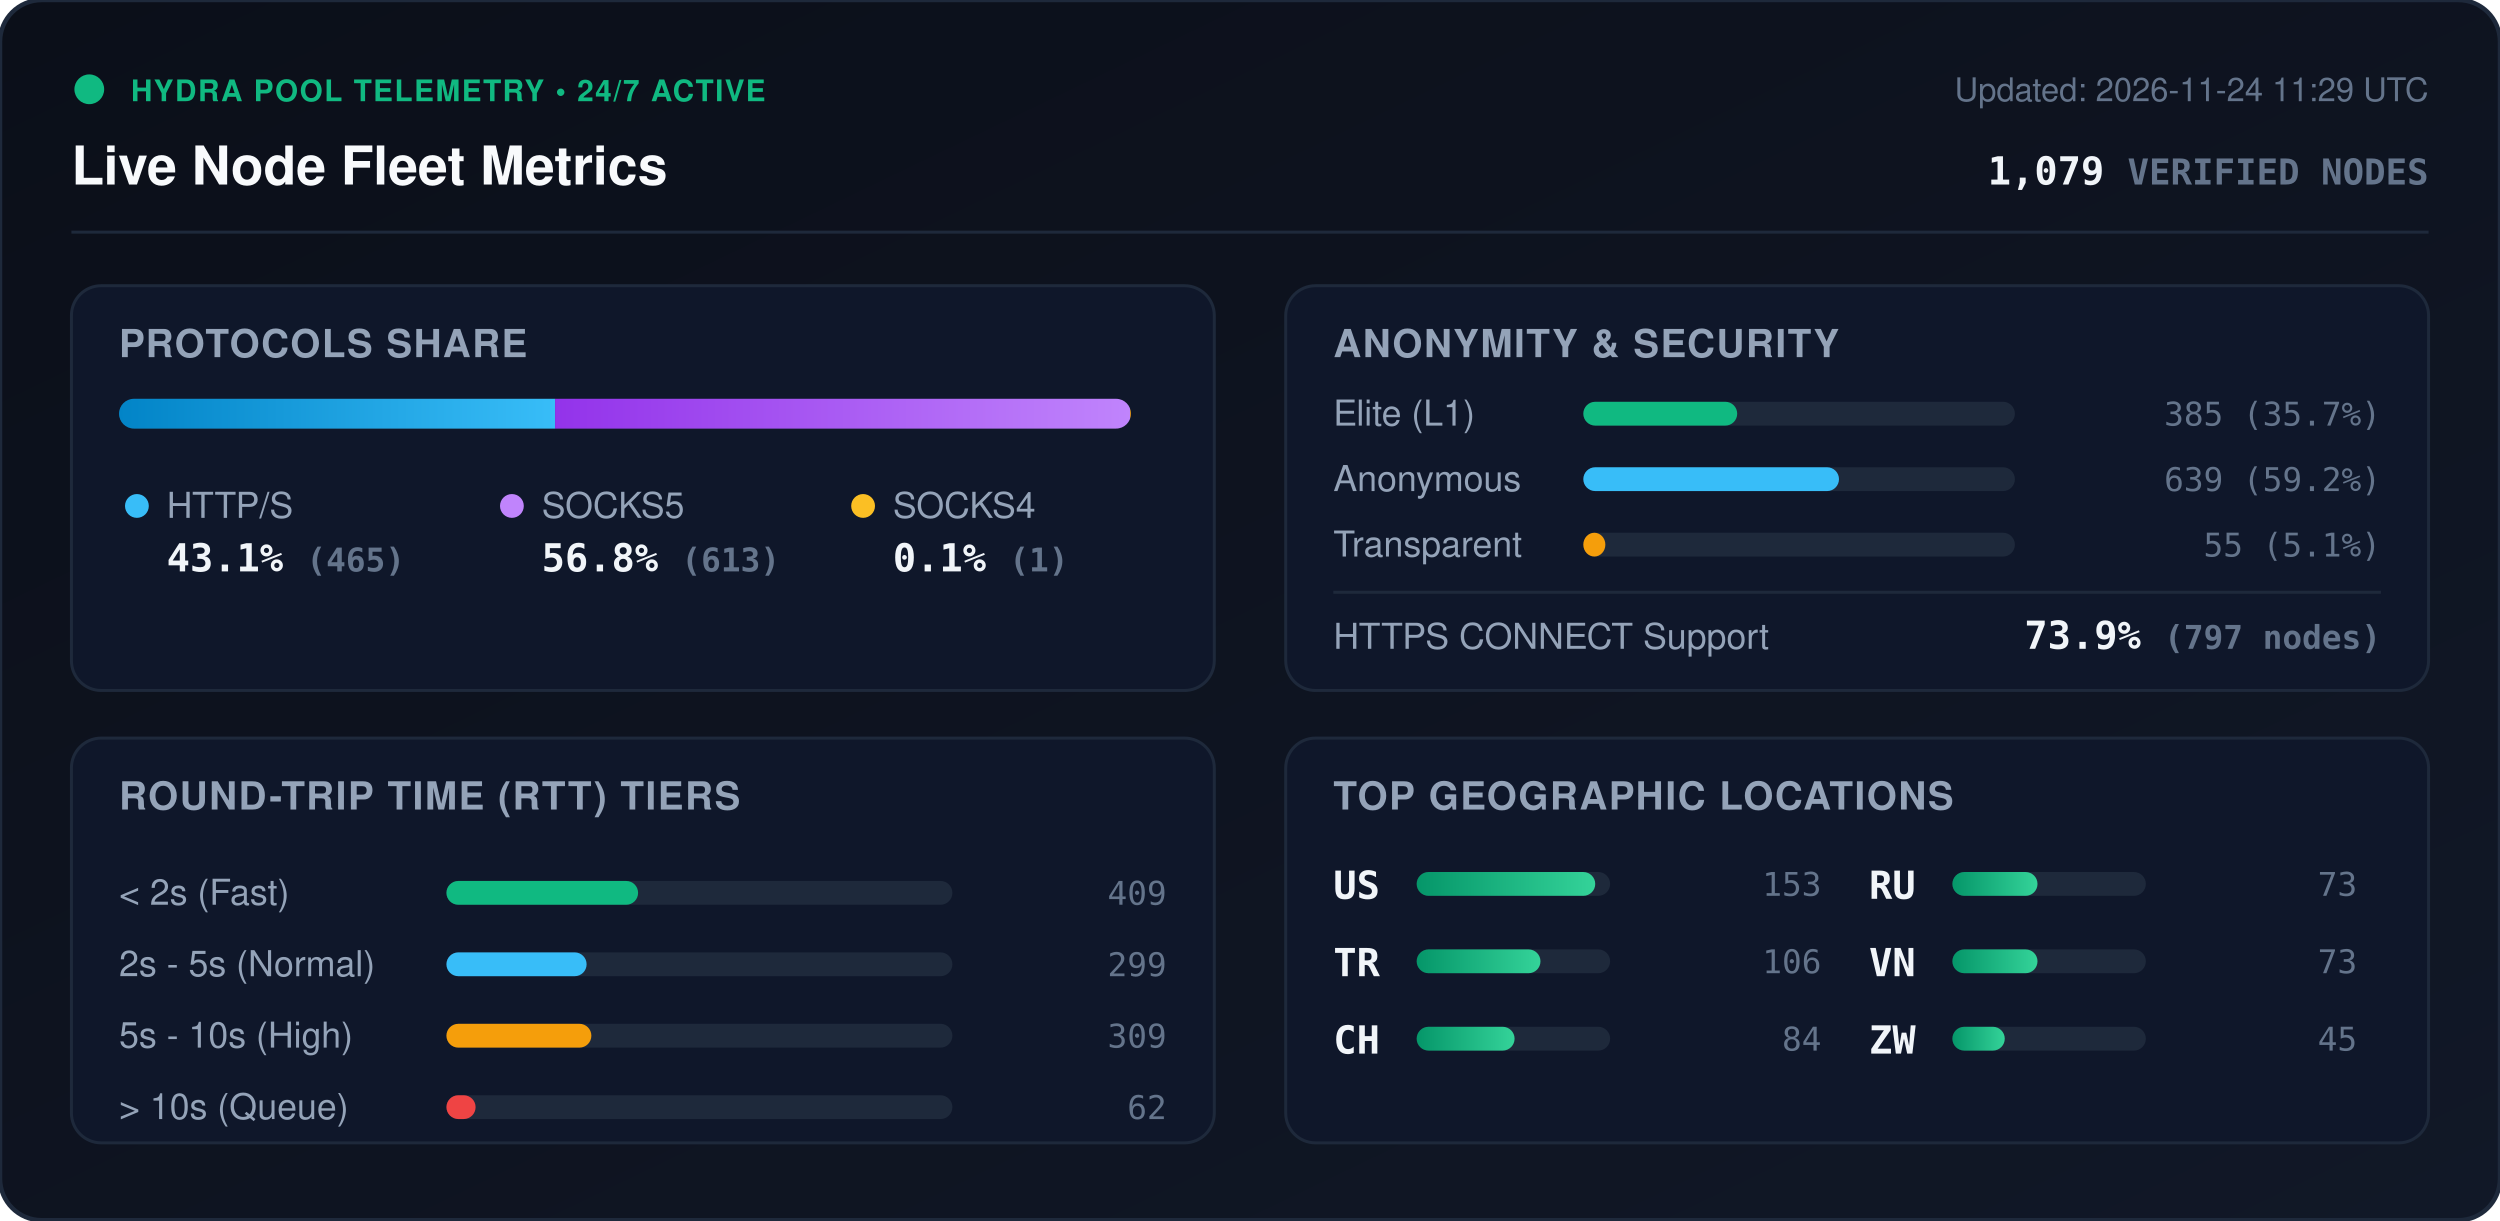
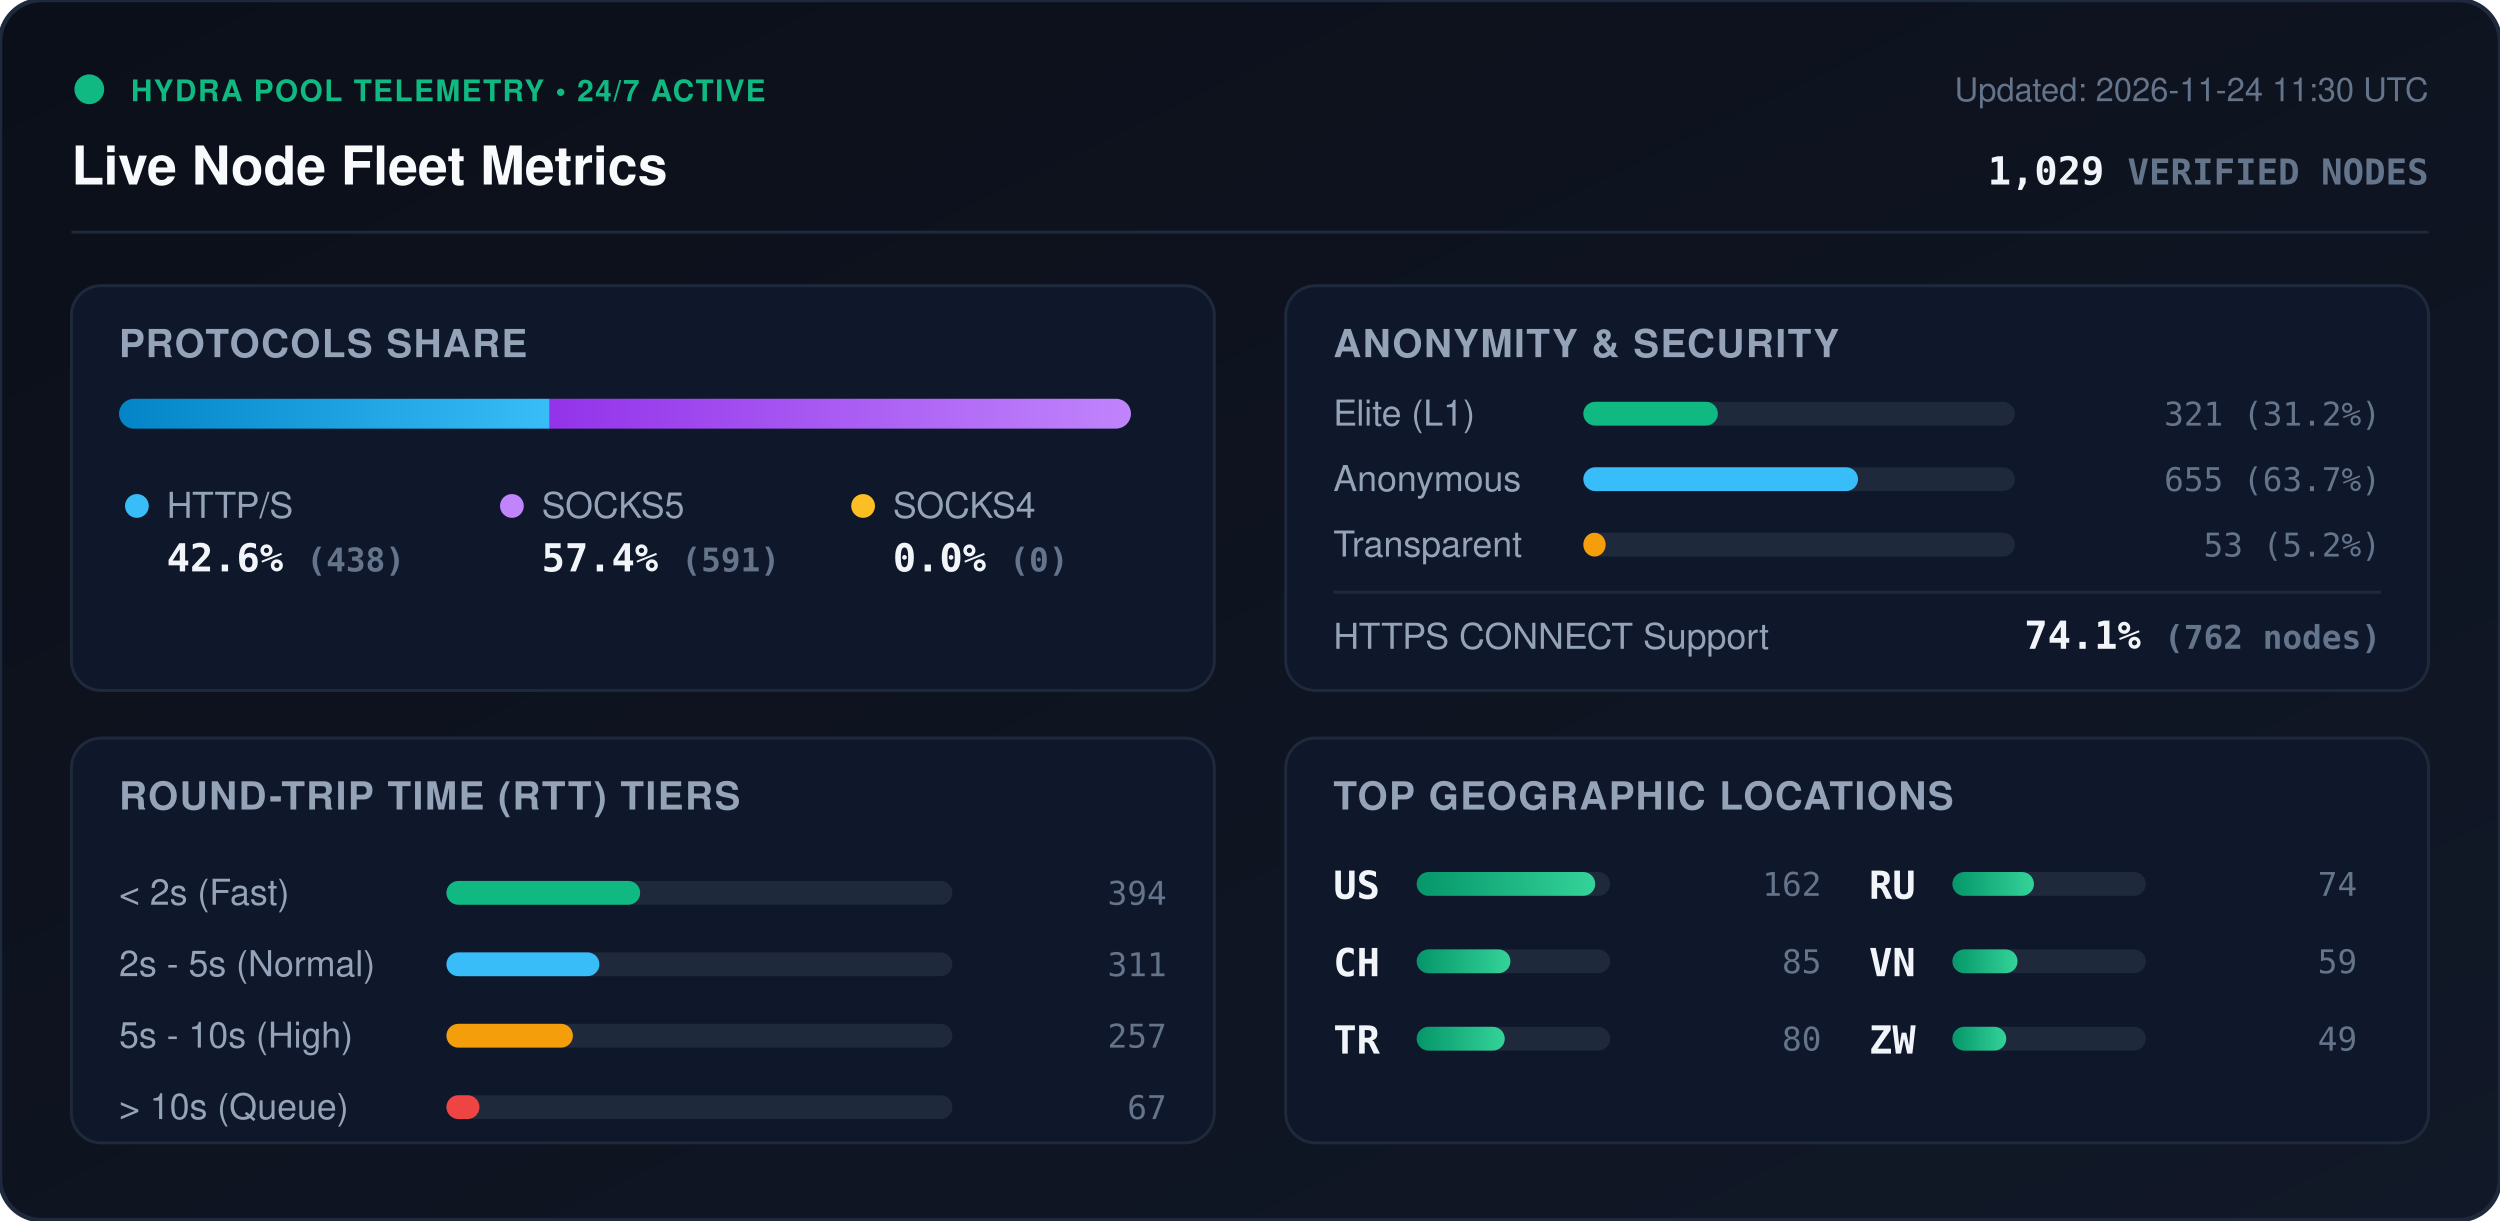
<svg xmlns="http://www.w3.org/2000/svg" viewBox="0 0 840 410" width="840" height="410" style="max-width: 100%; height: auto;">
  <defs>
    <linearGradient id="bg" x1="0%" y1="0%" x2="100%" y2="100%">
      <stop offset="0%" stop-color="#0b0f19" />
      <stop offset="100%" stop-color="#111827" />
    </linearGradient>
    <linearGradient id="bar-http" x1="0%" y1="0%" x2="100%" y2="0%">
      <stop offset="0%" stop-color="#0284c7" />
      <stop offset="100%" stop-color="#38bdf8" />
    </linearGradient>
    <linearGradient id="bar-socks5" x1="0%" y1="0%" x2="100%" y2="0%">
      <stop offset="0%" stop-color="#9333ea" />
      <stop offset="100%" stop-color="#c084fc" />
    </linearGradient>
    <linearGradient id="bar-socks4" x1="0%" y1="0%" x2="100%" y2="0%">
      <stop offset="0%" stop-color="#d97706" />
      <stop offset="100%" stop-color="#fbbf24" />
    </linearGradient>
    <linearGradient id="bar-green" x1="0%" y1="0%" x2="100%" y2="0%">
      <stop offset="0%" stop-color="#059669" />
      <stop offset="100%" stop-color="#34d399" />
    </linearGradient>
    <clipPath id="prog-track-clip">
      <rect width="340.0" height="10" rx="5" />
    </clipPath>
    <style>
      .title { font: 700 18px -apple-system, BlinkMacSystemFont, 'Segoe UI', Helvetica, Arial, sans-serif; fill: #f8fafc; }
      .sub { font: 500 11px -apple-system, BlinkMacSystemFont, 'Segoe UI', Helvetica, Arial, sans-serif; fill: #64748b; }
      .section-hdr { font: 600 13px -apple-system, BlinkMacSystemFont, 'Segoe UI', Helvetica, Arial, sans-serif; fill: #94a3b8; letter-spacing: 0.5px; }
      .metric-val { font: 700 13px -apple-system, BlinkMacSystemFont, 'Segoe UI', Helvetica, Arial, sans-serif; fill: #f1f5f9; }
      .metric-lbl { font: 500 12px -apple-system, BlinkMacSystemFont, 'Segoe UI', Helvetica, Arial, sans-serif; fill: #94a3b8; }
      .badge-txt { font: 700 10px -apple-system, BlinkMacSystemFont, 'Segoe UI', Helvetica, Arial, sans-serif; fill: #10b981; letter-spacing: 0.5px; }
      .mono { font-family: ui-monospace, SFMono-Regular, Menlo, Monaco, Consolas, monospace; }
      .pulse { animation: beacon 2s infinite ease-in-out; }
      @keyframes beacon { 0%, 100% { opacity: 1; } 50% { opacity: 0.35; } }
    </style>
  </defs>
  <rect width="840" height="410" rx="14" fill="url(#bg)" stroke="#1e293b" stroke-width="1.5" />
  <g transform="translate(24, 24)">
    <circle cx="6" cy="6" r="5" fill="#10b981" class="pulse" />
    <text x="20" y="10" class="badge-txt">HYDRA POOL TELEMETRY • 24/7 ACTIVE</text>
    <text x="0" y="38" class="title">Live Node Fleet Metrics</text>
-     <text x="792" y="10" text-anchor="end" class="sub">Updated: 2026-11-24 11:29 UTC</text>
-     <text x="792" y="38" text-anchor="end" class="metric-val mono" fill="#38bdf8">1,079 <tspan font-size="12" fill="#64748b">VERIFIED NODES</tspan>
+     <text x="792" y="10" text-anchor="end" class="sub">Updated: 2026-11-24 11:30 UTC</text>
+     <text x="792" y="38" text-anchor="end" class="metric-val mono" fill="#38bdf8">1,029 <tspan font-size="12" fill="#64748b">VERIFIED NODES</tspan>
    </text>
  </g>
  <line x1="24" y1="78" x2="816" y2="78" stroke="#1e293b" stroke-width="1" />
  <g transform="translate(24, 96)">
    <rect width="384" height="136" rx="10" fill="#0f172a" stroke="#1e293b" />
    <text x="16" y="24" class="section-hdr">PROTOCOLS SHARE</text>
    <g transform="translate(16, 38)">
      <rect width="340.0" height="10" rx="5" fill="#1e293b" />
      <g clip-path="url(#prog-track-clip)">
-         <rect x="0" width="146.5" height="10" fill="url(#bar-http)" />
-         <rect x="146.5" width="193.2" height="10" fill="url(#bar-socks5)" />
-         <rect x="339.7" width="0.3" height="10" fill="url(#bar-socks4)" />
+         <rect x="0" width="144.7" height="10" fill="url(#bar-http)" />
+         <rect x="144.7" width="195.3" height="10" fill="url(#bar-socks5)" />
+         <rect x="340.0" width="0.0" height="10" fill="url(#bar-socks4)" />
      </g>
    </g>
    <g transform="translate(16, 68)">
      <circle cx="6" cy="6" r="4" fill="#38bdf8" />
      <text x="16" y="10" class="metric-lbl">HTTP/S</text>
-       <text x="16" y="28" class="metric-val mono">43.1% <tspan font-size="11" fill="#64748b">(465)</tspan>
+       <text x="16" y="28" class="metric-val mono">42.6% <tspan font-size="11" fill="#64748b">(438)</tspan>
      </text>
      <circle cx="132" cy="6" r="4" fill="#c084fc" />
      <text x="142" y="10" class="metric-lbl">SOCKS5</text>
-       <text x="142" y="28" class="metric-val mono">56.8% <tspan font-size="11" fill="#64748b">(613)</tspan>
+       <text x="142" y="28" class="metric-val mono">57.4% <tspan font-size="11" fill="#64748b">(591)</tspan>
      </text>
      <circle cx="250" cy="6" r="4" fill="#fbbf24" />
      <text x="260" y="10" class="metric-lbl">SOCKS4</text>
-       <text x="260" y="28" class="metric-val mono">0.1% <tspan font-size="11" fill="#64748b">(1)</tspan>
+       <text x="260" y="28" class="metric-val mono">0.0% <tspan font-size="11" fill="#64748b">(0)</tspan>
      </text>
    </g>
  </g>
  <g transform="translate(432, 96)">
    <rect width="384" height="136" rx="10" fill="#0f172a" stroke="#1e293b" />
    <text x="16" y="24" class="section-hdr">ANONYMITY &amp; SECURITY</text>
    <text x="16" y="47" class="metric-lbl">Elite (L1)</text>
    <rect x="100" y="39" width="145.0" height="8" rx="4" fill="#1e293b" />
-     <rect x="100" y="39" width="51.7" height="8" rx="4" fill="#10b981" />
-     <text x="368" y="47" text-anchor="end" class="mono sub" fill="#e2e8f0">385 (35.7%)</text>
+     <rect x="100" y="39" width="45.2" height="8" rx="4" fill="#10b981" />
+     <text x="368" y="47" text-anchor="end" class="mono sub" fill="#e2e8f0">321 (31.2%)</text>
    <text x="16" y="69" class="metric-lbl">Anonymous</text>
    <rect x="100" y="61" width="145.0" height="8" rx="4" fill="#1e293b" />
-     <rect x="100" y="61" width="85.9" height="8" rx="4" fill="#38bdf8" />
-     <text x="368" y="69" text-anchor="end" class="mono sub" fill="#e2e8f0">639 (59.2%)</text>
+     <rect x="100" y="61" width="92.3" height="8" rx="4" fill="#38bdf8" />
+     <text x="368" y="69" text-anchor="end" class="mono sub" fill="#e2e8f0">655 (63.7%)</text>
    <text x="16" y="91" class="metric-lbl">Transparent</text>
    <rect x="100" y="83" width="145.0" height="8" rx="4" fill="#1e293b" />
-     <rect x="100" y="83" width="7.4" height="8" rx="4" fill="#f59e0b" />
-     <text x="368" y="91" text-anchor="end" class="mono sub" fill="#e2e8f0">55 (5.1%)</text>
+     <rect x="100" y="83" width="7.5" height="8" rx="4" fill="#f59e0b" />
+     <text x="368" y="91" text-anchor="end" class="mono sub" fill="#e2e8f0">53 (5.2%)</text>
    <line x1="16" y1="103" x2="368" y2="103" stroke="#1e293b" stroke-width="1" />
    <text x="16" y="122" class="metric-lbl">HTTPS CONNECT Support</text>
-     <text x="368" y="122" text-anchor="end" class="metric-val mono" fill="#34d399">73.9% <tspan font-size="11" fill="#64748b">(797 nodes)</tspan>
+     <text x="368" y="122" text-anchor="end" class="metric-val mono" fill="#34d399">74.1% <tspan font-size="11" fill="#64748b">(762 nodes)</tspan>
    </text>
  </g>
  <g transform="translate(24, 248)">
    <rect width="384" height="136" rx="10" fill="#0f172a" stroke="#1e293b" />
    <text x="16" y="24" class="section-hdr">ROUND-TRIP TIME (RTT) TIERS</text>
    <g transform="translate(16, 42)">
      <text x="0" y="14" class="metric-lbl">&lt; 2s (Fast)</text>
      <rect x="110" y="6" width="170" height="8" rx="4" fill="#1e293b" />
-       <rect x="110" y="6" width="64.4" height="8" rx="4" fill="#10b981" />
-       <text x="352" y="14" text-anchor="end" class="mono sub">409</text>
+       <rect x="110" y="6" width="65.1" height="8" rx="4" fill="#10b981" />
+       <text x="352" y="14" text-anchor="end" class="mono sub">394</text>
      <text x="0" y="38" class="metric-lbl">2s - 5s (Normal)</text>
      <rect x="110" y="30" width="170" height="8" rx="4" fill="#1e293b" />
-       <rect x="110" y="30" width="47.1" height="8" rx="4" fill="#38bdf8" />
-       <text x="352" y="38" text-anchor="end" class="mono sub">299</text>
+       <rect x="110" y="30" width="51.4" height="8" rx="4" fill="#38bdf8" />
+       <text x="352" y="38" text-anchor="end" class="mono sub">311</text>
      <text x="0" y="62" class="metric-lbl">5s - 10s (High)</text>
      <rect x="110" y="54" width="170" height="8" rx="4" fill="#1e293b" />
-       <rect x="110" y="54" width="48.7" height="8" rx="4" fill="#f59e0b" />
-       <text x="352" y="62" text-anchor="end" class="mono sub">309</text>
+       <rect x="110" y="54" width="42.5" height="8" rx="4" fill="#f59e0b" />
+       <text x="352" y="62" text-anchor="end" class="mono sub">257</text>
      <text x="0" y="86" class="metric-lbl">&gt; 10s (Queue)</text>
      <rect x="110" y="78" width="170" height="8" rx="4" fill="#1e293b" />
-       <rect x="110" y="78" width="9.8" height="8" rx="4" fill="#ef4444" />
-       <text x="352" y="86" text-anchor="end" class="mono sub">62</text>
+       <rect x="110" y="78" width="11.1" height="8" rx="4" fill="#ef4444" />
+       <text x="352" y="86" text-anchor="end" class="mono sub">67</text>
    </g>
  </g>
  <g transform="translate(432, 248)">
    <rect width="384" height="136" rx="10" fill="#0f172a" stroke="#1e293b" />
    <text x="16" y="24" class="section-hdr">TOP GEOGRAPHIC LOCATIONS</text>
    <g transform="translate(16, 42)">
      <g transform="translate(0, 0)">
        <text x="0" y="12" class="mono metric-val" font-size="12">US</text>
        <rect x="28" y="3" width="65" height="8" rx="4" fill="#1e293b" />
        <rect x="28" y="3" width="60.0" height="8" rx="4" fill="url(#bar-green)" />
-         <text x="164" y="11" text-anchor="end" class="mono sub">153</text>
+         <text x="164" y="11" text-anchor="end" class="mono sub">162</text>
      </g>
      <g transform="translate(0, 26)">
+         <text x="0" y="12" class="mono metric-val" font-size="12">CH</text>
+         <rect x="28" y="3" width="65" height="8" rx="4" fill="#1e293b" />
+         <rect x="28" y="3" width="31.5" height="8" rx="4" fill="url(#bar-green)" />
+         <text x="164" y="11" text-anchor="end" class="mono sub">85</text>
+       </g>
+       <g transform="translate(0, 52)">
        <text x="0" y="12" class="mono metric-val" font-size="12">TR</text>
        <rect x="28" y="3" width="65" height="8" rx="4" fill="#1e293b" />
-         <rect x="28" y="3" width="41.6" height="8" rx="4" fill="url(#bar-green)" />
-         <text x="164" y="11" text-anchor="end" class="mono sub">106</text>
-       </g>
-       <g transform="translate(0, 52)">
-         <text x="0" y="12" class="mono metric-val" font-size="12">CH</text>
-         <rect x="28" y="3" width="65" height="8" rx="4" fill="#1e293b" />
-         <rect x="28" y="3" width="32.9" height="8" rx="4" fill="url(#bar-green)" />
-         <text x="164" y="11" text-anchor="end" class="mono sub">84</text>
+         <rect x="28" y="3" width="29.6" height="8" rx="4" fill="url(#bar-green)" />
+         <text x="164" y="11" text-anchor="end" class="mono sub">80</text>
      </g>
      <g transform="translate(180, 0)">
        <text x="0" y="12" class="mono metric-val" font-size="12">RU</text>
        <rect x="28" y="3" width="65" height="8" rx="4" fill="#1e293b" />
-         <rect x="28" y="3" width="28.6" height="8" rx="4" fill="url(#bar-green)" />
-         <text x="164" y="11" text-anchor="end" class="mono sub">73</text>
+         <rect x="28" y="3" width="27.4" height="8" rx="4" fill="url(#bar-green)" />
+         <text x="164" y="11" text-anchor="end" class="mono sub">74</text>
      </g>
      <g transform="translate(180, 26)">
        <text x="0" y="12" class="mono metric-val" font-size="12">VN</text>
        <rect x="28" y="3" width="65" height="8" rx="4" fill="#1e293b" />
-         <rect x="28" y="3" width="28.6" height="8" rx="4" fill="url(#bar-green)" />
-         <text x="164" y="11" text-anchor="end" class="mono sub">73</text>
+         <rect x="28" y="3" width="21.9" height="8" rx="4" fill="url(#bar-green)" />
+         <text x="164" y="11" text-anchor="end" class="mono sub">59</text>
      </g>
      <g transform="translate(180, 52)">
        <text x="0" y="12" class="mono metric-val" font-size="12">ZW</text>
        <rect x="28" y="3" width="65" height="8" rx="4" fill="#1e293b" />
-         <rect x="28" y="3" width="17.6" height="8" rx="4" fill="url(#bar-green)" />
-         <text x="164" y="11" text-anchor="end" class="mono sub">45</text>
+         <rect x="28" y="3" width="18.1" height="8" rx="4" fill="url(#bar-green)" />
+         <text x="164" y="11" text-anchor="end" class="mono sub">49</text>
      </g>
    </g>
  </g>
</svg>
